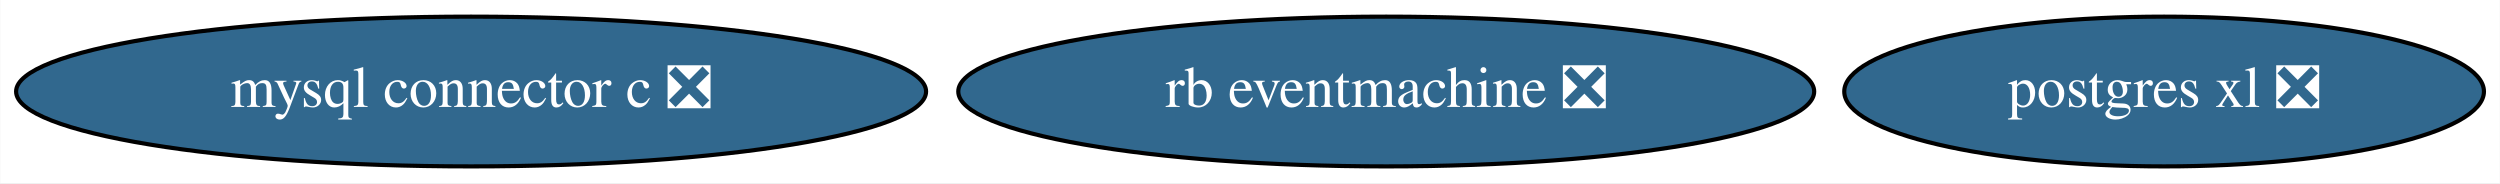
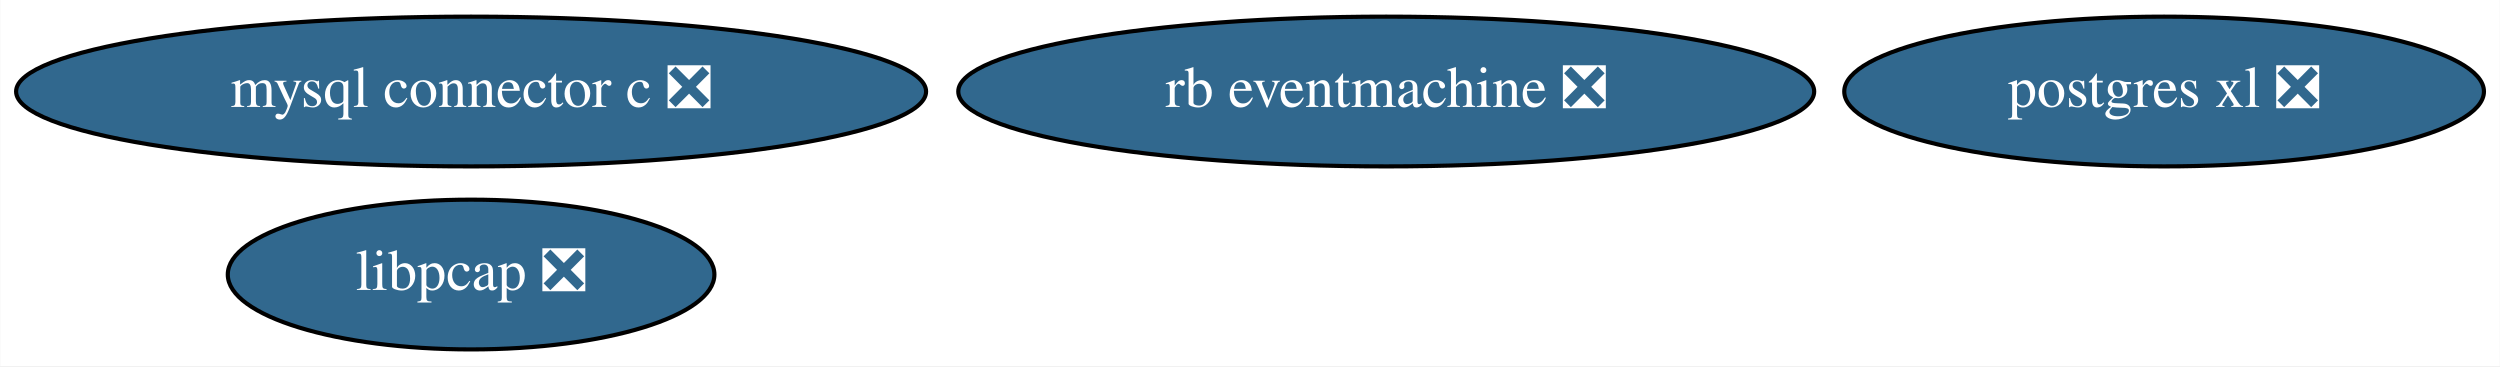
- <svg xmlns="http://www.w3.org/2000/svg" xmlns:xlink="http://www.w3.org/1999/xlink" width="601pt" height="44pt" viewBox="0.00 0.00 600.88 44.00">
-   <g id="graph0" class="graph" transform="scale(1 1) rotate(0) translate(4 40)">
-     <polygon fill="white" stroke="none" points="-4,4 -4,-40 596.88,-40 596.88,4 -4,4" />
+ <svg xmlns="http://www.w3.org/2000/svg" xmlns:xlink="http://www.w3.org/1999/xlink" width="601pt" height="88pt" viewBox="0.00 0.00 600.88 88.00">
+   <g id="graph0" class="graph" transform="scale(1 1) rotate(0) translate(4 84)">
+     <polygon fill="white" stroke="none" points="-4,4 -4,-84 596.88,-84 596.88,4 -4,4" />
    <g id="node1" class="node">
      <g id="a_node1">
-         <a xlink:href="https://github.com/conda-forge/mysql-connector-c-feedstock/pull/21" xlink:title="mysql connector c ❎">
-           <ellipse fill="#31688e" stroke="black" cx="109.19" cy="-18" rx="109.38" ry="18" />
-           <text text-anchor="middle" x="109.19" y="-14.3" font-family="Times,serif" font-size="14.00" fill="white">mysql connector c ❎</text>
+         <a xlink:href="https://github.com/conda-forge/libpcap-feedstock/pull/16" xlink:title="libpcap ❎">
+           <ellipse fill="#31688e" stroke="black" cx="109.19" cy="-18" rx="58.49" ry="18" />
+           <text text-anchor="middle" x="109.19" y="-14.3" font-family="Times,serif" font-size="14.00" fill="white">libpcap ❎</text>
        </a>
      </g>
    </g>
    <g id="node2" class="node">
      <g id="a_node2">
-         <a xlink:href="https://github.com/conda-forge/postgres-xl-feedstock/pull/8" xlink:title="postgres xl ❎">
-           <ellipse fill="#31688e" stroke="black" cx="516.19" cy="-18" rx="76.89" ry="18" />
-           <text text-anchor="middle" x="516.19" y="-14.3" font-family="Times,serif" font-size="14.00" fill="white">postgres xl ❎</text>
+         <a xlink:href="https://github.com/conda-forge/mysql-connector-c-feedstock/pull/21" xlink:title="mysql connector c ❎">
+           <ellipse fill="#31688e" stroke="black" cx="109.19" cy="-62" rx="109.38" ry="18" />
+           <text text-anchor="middle" x="109.19" y="-58.3" font-family="Times,serif" font-size="14.00" fill="white">mysql connector c ❎</text>
        </a>
      </g>
    </g>
    <g id="node3" class="node">
      <g id="a_node3">
+         <a xlink:href="https://github.com/conda-forge/postgres-xl-feedstock/pull/8" xlink:title="postgres xl ❎">
+           <ellipse fill="#31688e" stroke="black" cx="516.19" cy="-62" rx="76.89" ry="18" />
+           <text text-anchor="middle" x="516.19" y="-58.3" font-family="Times,serif" font-size="14.00" fill="white">postgres xl ❎</text>
+         </a>
+       </g>
+     </g>
+     <g id="node4" class="node">
+       <g id="a_node4">
        <a xlink:href="https://github.com/conda-forge/rb-eventmachine-feedstock/pull/4" xlink:title="rb eventmachine ❎">
-           <ellipse fill="#31688e" stroke="black" cx="329.19" cy="-18" rx="102.88" ry="18" />
-           <text text-anchor="middle" x="329.19" y="-14.3" font-family="Times,serif" font-size="14.00" fill="white">rb eventmachine ❎</text>
+           <ellipse fill="#31688e" stroke="black" cx="329.19" cy="-62" rx="102.88" ry="18" />
+           <text text-anchor="middle" x="329.19" y="-58.3" font-family="Times,serif" font-size="14.00" fill="white">rb eventmachine ❎</text>
        </a>
      </g>
    </g>
  </g>
</svg>
